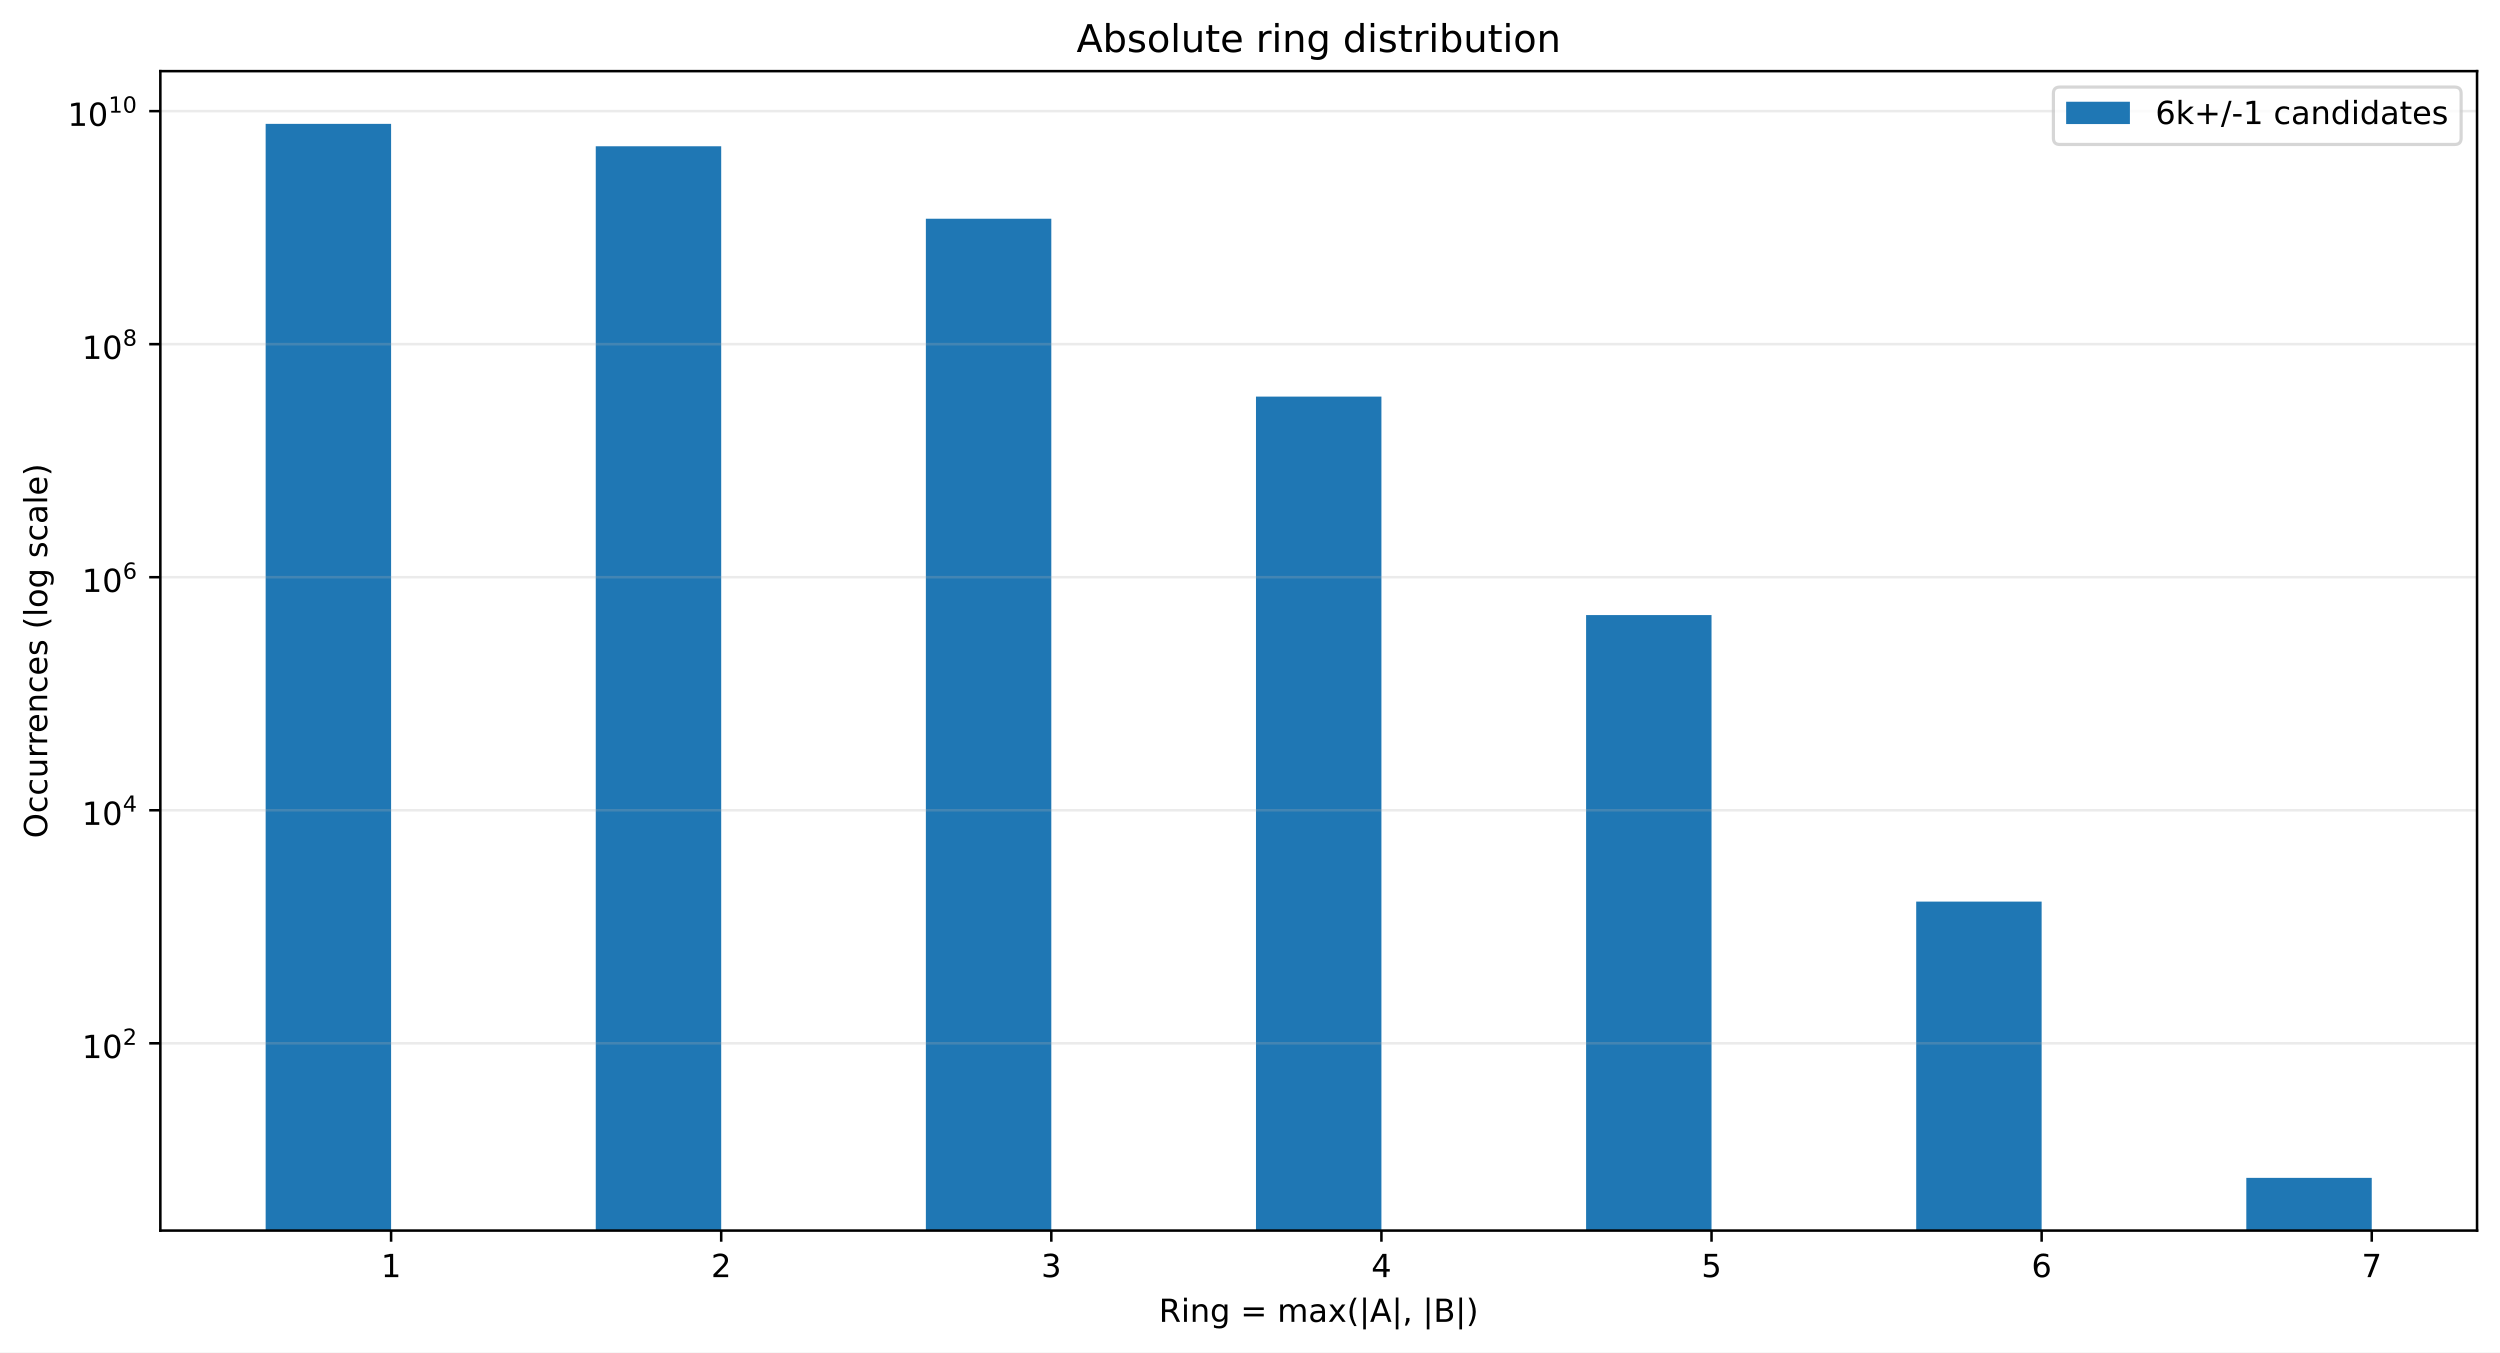
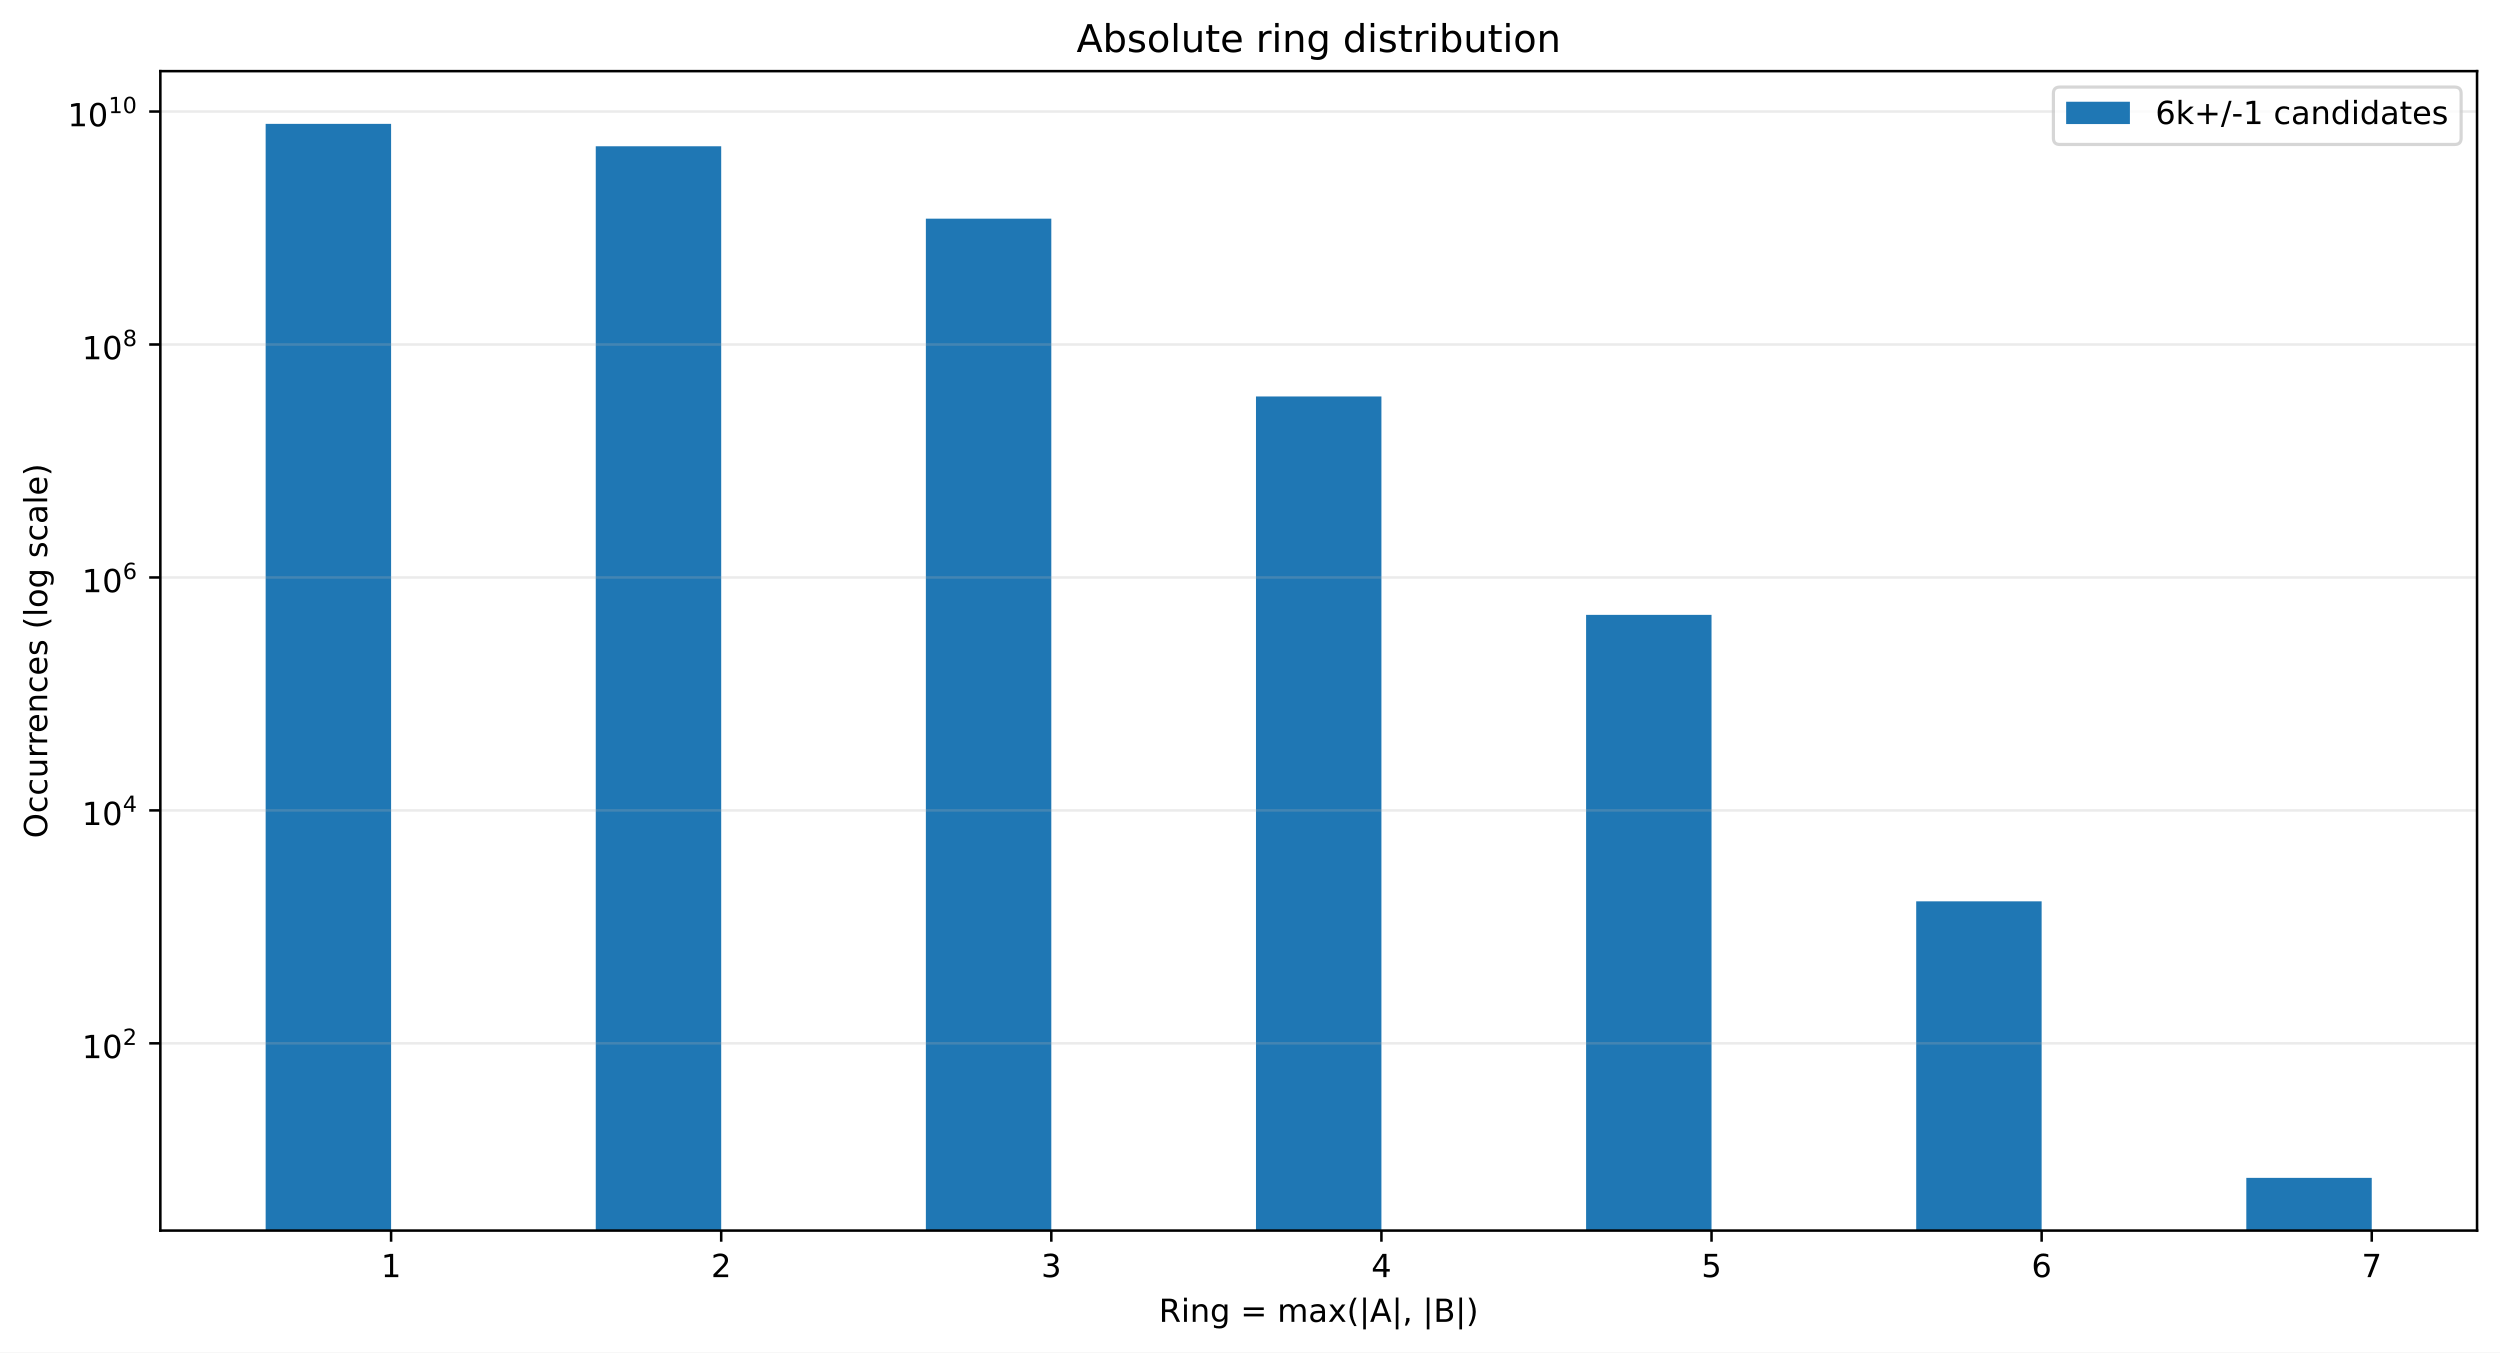
<svg xmlns="http://www.w3.org/2000/svg" xmlns:xlink="http://www.w3.org/1999/xlink" width="784.258pt" height="424.28pt" viewBox="0 0 784.258 424.28" version="1.1">
  <defs>
    <style type="text/css">*{stroke-linejoin: round; stroke-linecap: butt}</style>
  </defs>
  <g id="figure_1">
    <g id="patch_1">
      <path d="M 0 424.28  L 784.258 424.28  L 784.258 0  L 0 0  z " style="fill: #ffffff" />
    </g>
    <g id="axes_1">
      <g id="patch_2">
        <path d="M 50.301 386.036  L 777.058 386.036  L 777.058 22.318  L 50.301 22.318  z " style="fill: #ffffff" />
      </g>
      <g id="patch_3">
-         <path d="M 83.335 36954.211  L 122.687 36954.211  L 122.687 38.851  L 83.335 38.851  z " clip-path="url(#pf8e00d0c2a)" style="fill: #1f77b4" />
+         <path d="M 83.335 36939.128  L 122.687 36939.128  L 122.687 38.851  L 83.335 38.851  z " clip-path="url(#paa18359122)" style="fill: #1f77b4" />
      </g>
      <g id="patch_4">
-         <path d="M 186.891 36954.211  L 226.243 36954.211  L 226.243 45.887  L 186.891 45.887  z " clip-path="url(#pf8e00d0c2a)" style="fill: #1f77b4" />
+         <path d="M 186.891 36939.128  L 226.243 36939.128  L 226.243 45.884  L 186.891 45.884  z " clip-path="url(#paa18359122)" style="fill: #1f77b4" />
      </g>
      <g id="patch_5">
-         <path d="M 290.448 36954.211  L 329.799 36954.211  L 329.799 68.612  L 290.448 68.612  z " clip-path="url(#pf8e00d0c2a)" style="fill: #1f77b4" />
+         <path d="M 290.448 36939.128  L 329.799 36939.128  L 329.799 68.599  L 290.448 68.599  z " clip-path="url(#paa18359122)" style="fill: #1f77b4" />
      </g>
      <g id="patch_6">
-         <path d="M 394.004 36954.211  L 433.355 36954.211  L 433.355 124.414  L 394.004 124.414  z " clip-path="url(#pf8e00d0c2a)" style="fill: #1f77b4" />
+         <path d="M 394.004 36939.128  L 433.355 36939.128  L 433.355 124.379  L 394.004 124.379  z " clip-path="url(#paa18359122)" style="fill: #1f77b4" />
      </g>
      <g id="patch_7">
-         <path d="M 497.56 36954.211  L 536.912 36954.211  L 536.912 192.945  L 497.56 192.945  z " clip-path="url(#pf8e00d0c2a)" style="fill: #1f77b4" />
+         <path d="M 497.56 36939.128  L 536.912 36939.128  L 536.912 192.88  L 497.56 192.88  z " clip-path="url(#paa18359122)" style="fill: #1f77b4" />
      </g>
      <g id="patch_8">
-         <path d="M 601.116 36954.211  L 640.468 36954.211  L 640.468 282.832  L 601.116 282.832  z " clip-path="url(#pf8e00d0c2a)" style="fill: #1f77b4" />
+         <path d="M 601.116 36939.128  L 640.468 36939.128  L 640.468 282.752  L 601.116 282.752  z " clip-path="url(#paa18359122)" style="fill: #1f77b4" />
      </g>
      <g id="patch_9">
-         <path d="M 704.673 36954.211  L 744.024 36954.211  L 744.024 369.503  L 704.673 369.503  z " clip-path="url(#pf8e00d0c2a)" style="fill: #1f77b4" />
+         <path d="M 704.673 36939.128  L 744.024 36939.128  L 744.024 369.503  L 704.673 369.503  z " clip-path="url(#paa18359122)" style="fill: #1f77b4" />
      </g>
      <g id="matplotlib.axis_1">
        <g id="xtick_1">
          <g id="line2d_1">
            <defs>
-               <path id="m18653ccc1d" d="M 0 0  L 0 3.5  " style="stroke: #000000; stroke-width: 0.8" />
+               <path id="m73ca613343" d="M 0 0  L 0 3.5  " style="stroke: #000000; stroke-width: 0.8" />
            </defs>
            <g>
-               <use xlink:href="#m18653ccc1d" x="122.687" y="386.036" style="stroke: #000000; stroke-width: 0.8" />
+               <use xlink:href="#m73ca613343" x="122.687" y="386.036" style="stroke: #000000; stroke-width: 0.8" />
            </g>
          </g>
          <g id="text_1">
            <g transform="translate(119.5053 400.6334) scale(0.1 -0.1)">
              <defs>
                <path id="DejaVuSans-14" d="M 794 531  L 1825 531  L 1825 4091  L 703 3866  L 703 4441  L 1819 4666  L 2450 4666  L 2450 531  L 3481 531  L 3481 0  L 794 0  L 794 531  z " transform="scale(0.015625)" />
              </defs>
              <use xlink:href="#DejaVuSans-14" />
            </g>
          </g>
        </g>
        <g id="xtick_2">
          <g id="line2d_2">
            <g>
-               <use xlink:href="#m18653ccc1d" x="226.243" y="386.036" style="stroke: #000000; stroke-width: 0.8" />
+               <use xlink:href="#m73ca613343" x="226.243" y="386.036" style="stroke: #000000; stroke-width: 0.8" />
            </g>
          </g>
          <g id="text_2">
            <g transform="translate(223.0616 400.6334) scale(0.1 -0.1)">
              <defs>
                <path id="DejaVuSans-15" d="M 1228 531  L 3431 531  L 3431 0  L 469 0  L 469 531  Q 828 903 1448 1529  Q 2069 2156 2228 2338  Q 2531 2678 2651 2914  Q 2772 3150 2772 3378  Q 2772 3750 2511 3984  Q 2250 4219 1831 4219  Q 1534 4219 1204 4116  Q 875 4013 500 3803  L 500 4441  Q 881 4594 1212 4672  Q 1544 4750 1819 4750  Q 2544 4750 2975 4387  Q 3406 4025 3406 3419  Q 3406 3131 3298 2873  Q 3191 2616 2906 2266  Q 2828 2175 2409 1742  Q 1991 1309 1228 531  z " transform="scale(0.015625)" />
              </defs>
              <use xlink:href="#DejaVuSans-15" />
            </g>
          </g>
        </g>
        <g id="xtick_3">
          <g id="line2d_3">
            <g>
-               <use xlink:href="#m18653ccc1d" x="329.799" y="386.036" style="stroke: #000000; stroke-width: 0.8" />
+               <use xlink:href="#m73ca613343" x="329.799" y="386.036" style="stroke: #000000; stroke-width: 0.8" />
            </g>
          </g>
          <g id="text_3">
            <g transform="translate(326.6178 400.6334) scale(0.1 -0.1)">
              <defs>
                <path id="DejaVuSans-16" d="M 2597 2516  Q 3050 2419 3304 2112  Q 3559 1806 3559 1356  Q 3559 666 3084 287  Q 2609 -91 1734 -91  Q 1441 -91 1130 -33  Q 819 25 488 141  L 488 750  Q 750 597 1062 519  Q 1375 441 1716 441  Q 2309 441 2620 675  Q 2931 909 2931 1356  Q 2931 1769 2642 2001  Q 2353 2234 1838 2234  L 1294 2234  L 1294 2753  L 1863 2753  Q 2328 2753 2575 2939  Q 2822 3125 2822 3475  Q 2822 3834 2567 4026  Q 2313 4219 1838 4219  Q 1578 4219 1281 4162  Q 984 4106 628 3988  L 628 4550  Q 988 4650 1302 4700  Q 1616 4750 1894 4750  Q 2613 4750 3031 4423  Q 3450 4097 3450 3541  Q 3450 3153 3228 2886  Q 3006 2619 2597 2516  z " transform="scale(0.015625)" />
              </defs>
              <use xlink:href="#DejaVuSans-16" />
            </g>
          </g>
        </g>
        <g id="xtick_4">
          <g id="line2d_4">
            <g>
-               <use xlink:href="#m18653ccc1d" x="433.355" y="386.036" style="stroke: #000000; stroke-width: 0.8" />
+               <use xlink:href="#m73ca613343" x="433.355" y="386.036" style="stroke: #000000; stroke-width: 0.8" />
            </g>
          </g>
          <g id="text_4">
            <g transform="translate(430.174 400.6334) scale(0.1 -0.1)">
              <defs>
                <path id="DejaVuSans-17" d="M 2419 4116  L 825 1625  L 2419 1625  L 2419 4116  z M 2253 4666  L 3047 4666  L 3047 1625  L 3713 1625  L 3713 1100  L 3047 1100  L 3047 0  L 2419 0  L 2419 1100  L 313 1100  L 313 1709  L 2253 4666  z " transform="scale(0.015625)" />
              </defs>
              <use xlink:href="#DejaVuSans-17" />
            </g>
          </g>
        </g>
        <g id="xtick_5">
          <g id="line2d_5">
            <g>
-               <use xlink:href="#m18653ccc1d" x="536.912" y="386.036" style="stroke: #000000; stroke-width: 0.8" />
+               <use xlink:href="#m73ca613343" x="536.912" y="386.036" style="stroke: #000000; stroke-width: 0.8" />
            </g>
          </g>
          <g id="text_5">
            <g transform="translate(533.7303 400.6334) scale(0.1 -0.1)">
              <defs>
                <path id="DejaVuSans-18" d="M 691 4666  L 3169 4666  L 3169 4134  L 1269 4134  L 1269 2991  Q 1406 3038 1543 3061  Q 1681 3084 1819 3084  Q 2600 3084 3056 2656  Q 3513 2228 3513 1497  Q 3513 744 3044 326  Q 2575 -91 1722 -91  Q 1428 -91 1123 -41  Q 819 9 494 109  L 494 744  Q 775 591 1075 516  Q 1375 441 1709 441  Q 2250 441 2565 725  Q 2881 1009 2881 1497  Q 2881 1984 2565 2268  Q 2250 2553 1709 2553  Q 1456 2553 1204 2497  Q 953 2441 691 2322  L 691 4666  z " transform="scale(0.015625)" />
              </defs>
              <use xlink:href="#DejaVuSans-18" />
            </g>
          </g>
        </g>
        <g id="xtick_6">
          <g id="line2d_6">
            <g>
-               <use xlink:href="#m18653ccc1d" x="640.468" y="386.036" style="stroke: #000000; stroke-width: 0.8" />
+               <use xlink:href="#m73ca613343" x="640.468" y="386.036" style="stroke: #000000; stroke-width: 0.8" />
            </g>
          </g>
          <g id="text_6">
            <g transform="translate(637.2865 400.6334) scale(0.1 -0.1)">
              <defs>
                <path id="DejaVuSans-19" d="M 2113 2584  Q 1688 2584 1439 2293  Q 1191 2003 1191 1497  Q 1191 994 1439 701  Q 1688 409 2113 409  Q 2538 409 2786 701  Q 3034 994 3034 1497  Q 3034 2003 2786 2293  Q 2538 2584 2113 2584  z M 3366 4563  L 3366 3988  Q 3128 4100 2886 4159  Q 2644 4219 2406 4219  Q 1781 4219 1451 3797  Q 1122 3375 1075 2522  Q 1259 2794 1537 2939  Q 1816 3084 2150 3084  Q 2853 3084 3261 2657  Q 3669 2231 3669 1497  Q 3669 778 3244 343  Q 2819 -91 2113 -91  Q 1303 -91 875 529  Q 447 1150 447 2328  Q 447 3434 972 4092  Q 1497 4750 2381 4750  Q 2619 4750 2861 4703  Q 3103 4656 3366 4563  z " transform="scale(0.015625)" />
              </defs>
              <use xlink:href="#DejaVuSans-19" />
            </g>
          </g>
        </g>
        <g id="xtick_7">
          <g id="line2d_7">
            <g>
-               <use xlink:href="#m18653ccc1d" x="744.024" y="386.036" style="stroke: #000000; stroke-width: 0.8" />
+               <use xlink:href="#m73ca613343" x="744.024" y="386.036" style="stroke: #000000; stroke-width: 0.8" />
            </g>
          </g>
          <g id="text_7">
            <g transform="translate(740.8427 400.6334) scale(0.1 -0.1)">
              <defs>
                <path id="DejaVuSans-1a" d="M 525 4666  L 3525 4666  L 3525 4397  L 1831 0  L 1172 0  L 2766 4134  L 525 4134  L 525 4666  z " transform="scale(0.015625)" />
              </defs>
              <use xlink:href="#DejaVuSans-1a" />
            </g>
          </g>
        </g>
        <g id="text_8">
          <g transform="translate(363.5437 414.678) scale(0.1 -0.1)">
            <defs>
              <path id="DejaVuSans-35" d="M 2841 2188  Q 3044 2119 3236 1894  Q 3428 1669 3622 1275  L 4263 0  L 3584 0  L 2988 1197  Q 2756 1666 2539 1819  Q 2322 1972 1947 1972  L 1259 1972  L 1259 0  L 628 0  L 628 4666  L 2053 4666  Q 2853 4666 3247 4331  Q 3641 3997 3641 3322  Q 3641 2881 3436 2590  Q 3231 2300 2841 2188  z M 1259 4147  L 1259 2491  L 2053 2491  Q 2509 2491 2742 2702  Q 2975 2913 2975 3322  Q 2975 3731 2742 3939  Q 2509 4147 2053 4147  L 1259 4147  z " transform="scale(0.015625)" />
              <path id="DejaVuSans-4c" d="M 603 3500  L 1178 3500  L 1178 0  L 603 0  L 603 3500  z M 603 4863  L 1178 4863  L 1178 4134  L 603 4134  L 603 4863  z " transform="scale(0.015625)" />
              <path id="DejaVuSans-51" d="M 3513 2113  L 3513 0  L 2938 0  L 2938 2094  Q 2938 2591 2744 2837  Q 2550 3084 2163 3084  Q 1697 3084 1428 2787  Q 1159 2491 1159 1978  L 1159 0  L 581 0  L 581 3500  L 1159 3500  L 1159 2956  Q 1366 3272 1645 3428  Q 1925 3584 2291 3584  Q 2894 3584 3203 3211  Q 3513 2838 3513 2113  z " transform="scale(0.015625)" />
              <path id="DejaVuSans-4a" d="M 2906 1791  Q 2906 2416 2648 2759  Q 2391 3103 1925 3103  Q 1463 3103 1205 2759  Q 947 2416 947 1791  Q 947 1169 1205 825  Q 1463 481 1925 481  Q 2391 481 2648 825  Q 2906 1169 2906 1791  z M 3481 434  Q 3481 -459 3084 -895  Q 2688 -1331 1869 -1331  Q 1566 -1331 1297 -1286  Q 1028 -1241 775 -1147  L 775 -588  Q 1028 -725 1275 -790  Q 1522 -856 1778 -856  Q 2344 -856 2625 -561  Q 2906 -266 2906 331  L 2906 616  Q 2728 306 2450 153  Q 2172 0 1784 0  Q 1141 0 747 490  Q 353 981 353 1791  Q 353 2603 747 3093  Q 1141 3584 1784 3584  Q 2172 3584 2450 3431  Q 2728 3278 2906 2969  L 2906 3500  L 3481 3500  L 3481 434  z " transform="scale(0.015625)" />
              <path id="DejaVuSans-3" transform="scale(0.015625)" />
              <path id="DejaVuSans-20" d="M 678 2906  L 4684 2906  L 4684 2381  L 678 2381  L 678 2906  z M 678 1631  L 4684 1631  L 4684 1100  L 678 1100  L 678 1631  z " transform="scale(0.015625)" />
              <path id="DejaVuSans-50" d="M 3328 2828  Q 3544 3216 3844 3400  Q 4144 3584 4550 3584  Q 5097 3584 5394 3201  Q 5691 2819 5691 2113  L 5691 0  L 5113 0  L 5113 2094  Q 5113 2597 4934 2840  Q 4756 3084 4391 3084  Q 3944 3084 3684 2787  Q 3425 2491 3425 1978  L 3425 0  L 2847 0  L 2847 2094  Q 2847 2600 2669 2842  Q 2491 3084 2119 3084  Q 1678 3084 1418 2786  Q 1159 2488 1159 1978  L 1159 0  L 581 0  L 581 3500  L 1159 3500  L 1159 2956  Q 1356 3278 1631 3431  Q 1906 3584 2284 3584  Q 2666 3584 2933 3390  Q 3200 3197 3328 2828  z " transform="scale(0.015625)" />
              <path id="DejaVuSans-44" d="M 2194 1759  Q 1497 1759 1228 1600  Q 959 1441 959 1056  Q 959 750 1161 570  Q 1363 391 1709 391  Q 2188 391 2477 730  Q 2766 1069 2766 1631  L 2766 1759  L 2194 1759  z M 3341 1997  L 3341 0  L 2766 0  L 2766 531  Q 2569 213 2275 61  Q 1981 -91 1556 -91  Q 1019 -91 701 211  Q 384 513 384 1019  Q 384 1609 779 1909  Q 1175 2209 1959 2209  L 2766 2209  L 2766 2266  Q 2766 2663 2505 2880  Q 2244 3097 1772 3097  Q 1472 3097 1187 3025  Q 903 2953 641 2809  L 641 3341  Q 956 3463 1253 3523  Q 1550 3584 1831 3584  Q 2591 3584 2966 3190  Q 3341 2797 3341 1997  z " transform="scale(0.015625)" />
              <path id="DejaVuSans-5b" d="M 3513 3500  L 2247 1797  L 3578 0  L 2900 0  L 1881 1375  L 863 0  L 184 0  L 1544 1831  L 300 3500  L 978 3500  L 1906 2253  L 2834 3500  L 3513 3500  z " transform="scale(0.015625)" />
              <path id="DejaVuSans-b" d="M 1984 4856  Q 1566 4138 1362 3434  Q 1159 2731 1159 2009  Q 1159 1288 1364 580  Q 1569 -128 1984 -844  L 1484 -844  Q 1016 -109 783 600  Q 550 1309 550 2009  Q 550 2706 781 3412  Q 1013 4119 1484 4856  L 1984 4856  z " transform="scale(0.015625)" />
              <path id="DejaVuSans-5f" d="M 1344 4891  L 1344 -1509  L 813 -1509  L 813 4891  L 1344 4891  z " transform="scale(0.015625)" />
              <path id="DejaVuSans-24" d="M 2188 4044  L 1331 1722  L 3047 1722  L 2188 4044  z M 1831 4666  L 2547 4666  L 4325 0  L 3669 0  L 3244 1197  L 1141 1197  L 716 0  L 50 0  L 1831 4666  z " transform="scale(0.015625)" />
              <path id="DejaVuSans-f" d="M 750 794  L 1409 794  L 1409 256  L 897 -744  L 494 -744  L 750 256  L 750 794  z " transform="scale(0.015625)" />
              <path id="DejaVuSans-25" d="M 1259 2228  L 1259 519  L 2272 519  Q 2781 519 3026 730  Q 3272 941 3272 1375  Q 3272 1813 3026 2020  Q 2781 2228 2272 2228  L 1259 2228  z M 1259 4147  L 1259 2741  L 2194 2741  Q 2656 2741 2882 2914  Q 3109 3088 3109 3444  Q 3109 3797 2882 3972  Q 2656 4147 2194 4147  L 1259 4147  z M 628 4666  L 2241 4666  Q 2963 4666 3353 4366  Q 3744 4066 3744 3513  Q 3744 3084 3544 2831  Q 3344 2578 2956 2516  Q 3422 2416 3680 2098  Q 3938 1781 3938 1306  Q 3938 681 3513 340  Q 3088 0 2303 0  L 628 0  L 628 4666  z " transform="scale(0.015625)" />
              <path id="DejaVuSans-c" d="M 513 4856  L 1013 4856  Q 1481 4119 1714 3412  Q 1947 2706 1947 2009  Q 1947 1309 1714 600  Q 1481 -109 1013 -844  L 513 -844  Q 928 -128 1133 580  Q 1338 1288 1338 2009  Q 1338 2731 1133 3434  Q 928 4138 513 4856  z " transform="scale(0.015625)" />
            </defs>
            <use xlink:href="#DejaVuSans-35" />
            <use xlink:href="#DejaVuSans-4c" transform="translate(69.48438 0)" />
            <use xlink:href="#DejaVuSans-51" transform="translate(97.26562 0)" />
            <use xlink:href="#DejaVuSans-4a" transform="translate(160.6406 0)" />
            <use xlink:href="#DejaVuSans-3" transform="translate(224.125 0)" />
            <use xlink:href="#DejaVuSans-20" transform="translate(255.9062 0)" />
            <use xlink:href="#DejaVuSans-3" transform="translate(339.7031 0)" />
            <use xlink:href="#DejaVuSans-50" transform="translate(371.4844 0)" />
            <use xlink:href="#DejaVuSans-44" transform="translate(468.8906 0)" />
            <use xlink:href="#DejaVuSans-5b" transform="translate(530.1719 0)" />
            <use xlink:href="#DejaVuSans-b" transform="translate(589.3594 0)" />
            <use xlink:href="#DejaVuSans-5f" transform="translate(628.375 0)" />
            <use xlink:href="#DejaVuSans-24" transform="translate(662.0625 0)" />
            <use xlink:href="#DejaVuSans-5f" transform="translate(730.4688 0)" />
            <use xlink:href="#DejaVuSans-f" transform="translate(764.1562 0)" />
            <use xlink:href="#DejaVuSans-3" transform="translate(795.9375 0)" />
            <use xlink:href="#DejaVuSans-5f" transform="translate(827.7188 0)" />
            <use xlink:href="#DejaVuSans-25" transform="translate(861.4062 0)" />
            <use xlink:href="#DejaVuSans-5f" transform="translate(930.0156 0)" />
            <use xlink:href="#DejaVuSans-c" transform="translate(963.7031 0)" />
          </g>
        </g>
      </g>
      <g id="matplotlib.axis_2">
        <g id="ytick_1">
          <g id="line2d_8">
-             <path d="M 50.301 327.287  L 777.058 327.287  " clip-path="url(#pf8e00d0c2a)" style="fill: none; stroke: #b0b0b0; stroke-opacity: 0.25; stroke-width: 0.8; stroke-linecap: square" />
+             <path d="M 50.301 327.304  L 777.058 327.304  " clip-path="url(#paa18359122)" style="fill: none; stroke: #b0b0b0; stroke-opacity: 0.25; stroke-width: 0.8; stroke-linecap: square" />
          </g>
          <g id="line2d_9">
            <defs>
-               <path id="m5a897dfa30" d="M 0 0  L -3.5 0  " style="stroke: #000000; stroke-width: 0.8" />
+               <path id="mfbe9482340" d="M 0 0  L -3.5 0  " style="stroke: #000000; stroke-width: 0.8" />
            </defs>
            <g>
-               <use xlink:href="#m5a897dfa30" x="50.301" y="327.287" style="stroke: #000000; stroke-width: 0.8" />
+               <use xlink:href="#mfbe9482340" x="50.301" y="327.304" style="stroke: #000000; stroke-width: 0.8" />
            </g>
          </g>
          <g id="text_9">
-             <g transform="translate(25.70078 331.9871) scale(0.1 -0.1)">
+             <g transform="translate(25.70078 332.0045) scale(0.1 -0.1)">
              <defs>
                <path id="DejaVuSans-13" d="M 2034 4250  Q 1547 4250 1301 3770  Q 1056 3291 1056 2328  Q 1056 1369 1301 889  Q 1547 409 2034 409  Q 2525 409 2770 889  Q 3016 1369 3016 2328  Q 3016 3291 2770 3770  Q 2525 4250 2034 4250  z M 2034 4750  Q 2819 4750 3233 4129  Q 3647 3509 3647 2328  Q 3647 1150 3233 529  Q 2819 -91 2034 -91  Q 1250 -91 836 529  Q 422 1150 422 2328  Q 422 3509 836 4129  Q 1250 4750 2034 4750  z " transform="scale(0.015625)" />
              </defs>
              <use xlink:href="#DejaVuSans-14" transform="translate(0 0.746875)" />
              <use xlink:href="#DejaVuSans-13" transform="translate(63.62305 0.746875)" />
              <use xlink:href="#DejaVuSans-15" transform="translate(128.2031 42.04688) scale(0.7)" />
            </g>
          </g>
        </g>
        <g id="ytick_2">
          <g id="line2d_10">
-             <path d="M 50.301 254.179  L 777.058 254.179  " clip-path="url(#pf8e00d0c2a)" style="fill: none; stroke: #b0b0b0; stroke-opacity: 0.25; stroke-width: 0.8; stroke-linecap: square" />
+             <path d="M 50.301 254.227  L 777.058 254.227  " clip-path="url(#paa18359122)" style="fill: none; stroke: #b0b0b0; stroke-opacity: 0.25; stroke-width: 0.8; stroke-linecap: square" />
          </g>
          <g id="line2d_11">
            <g>
-               <use xlink:href="#m5a897dfa30" x="50.301" y="254.179" style="stroke: #000000; stroke-width: 0.8" />
+               <use xlink:href="#mfbe9482340" x="50.301" y="254.227" style="stroke: #000000; stroke-width: 0.8" />
            </g>
          </g>
          <g id="text_10">
-             <g transform="translate(25.70078 258.8295) scale(0.1 -0.1)">
+             <g transform="translate(25.70078 258.877) scale(0.1 -0.1)">
              <use xlink:href="#DejaVuSans-14" transform="translate(0 0.665625)" />
              <use xlink:href="#DejaVuSans-13" transform="translate(63.62305 0.665625)" />
              <use xlink:href="#DejaVuSans-17" transform="translate(128.2031 41.96563) scale(0.7)" />
            </g>
          </g>
        </g>
        <g id="ytick_3">
          <g id="line2d_12">
-             <path d="M 50.301 181.072  L 777.058 181.072  " clip-path="url(#pf8e00d0c2a)" style="fill: none; stroke: #b0b0b0; stroke-opacity: 0.25; stroke-width: 0.8; stroke-linecap: square" />
+             <path d="M 50.301 181.15  L 777.058 181.15  " clip-path="url(#paa18359122)" style="fill: none; stroke: #b0b0b0; stroke-opacity: 0.25; stroke-width: 0.8; stroke-linecap: square" />
          </g>
          <g id="line2d_13">
            <g>
-               <use xlink:href="#m5a897dfa30" x="50.301" y="181.072" style="stroke: #000000; stroke-width: 0.8" />
+               <use xlink:href="#mfbe9482340" x="50.301" y="181.15" style="stroke: #000000; stroke-width: 0.8" />
            </g>
          </g>
          <g id="text_11">
-             <g transform="translate(25.70078 185.7718) scale(0.1 -0.1)">
+             <g transform="translate(25.70078 185.8495) scale(0.1 -0.1)">
              <use xlink:href="#DejaVuSans-14" transform="translate(0 0.746875)" />
              <use xlink:href="#DejaVuSans-13" transform="translate(63.62305 0.746875)" />
              <use xlink:href="#DejaVuSans-19" transform="translate(128.2031 42.04688) scale(0.7)" />
            </g>
          </g>
        </g>
        <g id="ytick_4">
          <g id="line2d_14">
-             <path d="M 50.301 107.964  L 777.058 107.964  " clip-path="url(#pf8e00d0c2a)" style="fill: none; stroke: #b0b0b0; stroke-opacity: 0.25; stroke-width: 0.8; stroke-linecap: square" />
+             <path d="M 50.301 108.072  L 777.058 108.072  " clip-path="url(#paa18359122)" style="fill: none; stroke: #b0b0b0; stroke-opacity: 0.25; stroke-width: 0.8; stroke-linecap: square" />
          </g>
          <g id="line2d_15">
            <g>
-               <use xlink:href="#m5a897dfa30" x="50.301" y="107.964" style="stroke: #000000; stroke-width: 0.8" />
+               <use xlink:href="#mfbe9482340" x="50.301" y="108.072" style="stroke: #000000; stroke-width: 0.8" />
            </g>
          </g>
          <g id="text_12">
-             <g transform="translate(25.70078 112.6642) scale(0.1 -0.1)">
+             <g transform="translate(25.70078 112.772) scale(0.1 -0.1)">
              <defs>
                <path id="DejaVuSans-1b" d="M 2034 2216  Q 1584 2216 1326 1975  Q 1069 1734 1069 1313  Q 1069 891 1326 650  Q 1584 409 2034 409  Q 2484 409 2743 651  Q 3003 894 3003 1313  Q 3003 1734 2745 1975  Q 2488 2216 2034 2216  z M 1403 2484  Q 997 2584 770 2862  Q 544 3141 544 3541  Q 544 4100 942 4425  Q 1341 4750 2034 4750  Q 2731 4750 3128 4425  Q 3525 4100 3525 3541  Q 3525 3141 3298 2862  Q 3072 2584 2669 2484  Q 3125 2378 3379 2068  Q 3634 1759 3634 1313  Q 3634 634 3220 271  Q 2806 -91 2034 -91  Q 1263 -91 848 271  Q 434 634 434 1313  Q 434 1759 690 2068  Q 947 2378 1403 2484  z M 1172 3481  Q 1172 3119 1398 2916  Q 1625 2713 2034 2713  Q 2441 2713 2670 2916  Q 2900 3119 2900 3481  Q 2900 3844 2670 4047  Q 2441 4250 2034 4250  Q 1625 4250 1398 4047  Q 1172 3844 1172 3481  z " transform="scale(0.015625)" />
              </defs>
              <use xlink:href="#DejaVuSans-14" transform="translate(0 0.746875)" />
              <use xlink:href="#DejaVuSans-13" transform="translate(63.62305 0.746875)" />
              <use xlink:href="#DejaVuSans-1b" transform="translate(128.2031 42.04688) scale(0.7)" />
            </g>
          </g>
        </g>
        <g id="ytick_5">
          <g id="line2d_16">
-             <path d="M 50.301 34.857  L 777.058 34.857  " clip-path="url(#pf8e00d0c2a)" style="fill: none; stroke: #b0b0b0; stroke-opacity: 0.25; stroke-width: 0.8; stroke-linecap: square" />
+             <path d="M 50.301 34.995  L 777.058 34.995  " clip-path="url(#paa18359122)" style="fill: none; stroke: #b0b0b0; stroke-opacity: 0.25; stroke-width: 0.8; stroke-linecap: square" />
          </g>
          <g id="line2d_17">
            <g>
-               <use xlink:href="#m5a897dfa30" x="50.301" y="34.857" style="stroke: #000000; stroke-width: 0.8" />
+               <use xlink:href="#mfbe9482340" x="50.301" y="34.995" style="stroke: #000000; stroke-width: 0.8" />
            </g>
          </g>
          <g id="text_13">
-             <g transform="translate(21.20078 39.55656) scale(0.1 -0.1)">
+             <g transform="translate(21.20078 39.69452) scale(0.1 -0.1)">
              <use xlink:href="#DejaVuSans-14" transform="translate(0 0.746875)" />
              <use xlink:href="#DejaVuSans-13" transform="translate(63.62305 0.746875)" />
              <use xlink:href="#DejaVuSans-14" transform="translate(128.2031 42.04688) scale(0.7)" />
              <use xlink:href="#DejaVuSans-13" transform="translate(172.7393 42.04688) scale(0.7)" />
            </g>
          </g>
        </g>
        <g id="text_14">
          <g transform="translate(14.79844 262.9551) rotate(-90) scale(0.1 -0.1)">
            <defs>
              <path id="DejaVuSans-32" d="M 2522 4238  Q 1834 4238 1429 3725  Q 1025 3213 1025 2328  Q 1025 1447 1429 934  Q 1834 422 2522 422  Q 3209 422 3611 934  Q 4013 1447 4013 2328  Q 4013 3213 3611 3725  Q 3209 4238 2522 4238  z M 2522 4750  Q 3503 4750 4090 4092  Q 4678 3434 4678 2328  Q 4678 1225 4090 567  Q 3503 -91 2522 -91  Q 1538 -91 948 565  Q 359 1222 359 2328  Q 359 3434 948 4092  Q 1538 4750 2522 4750  z " transform="scale(0.015625)" />
              <path id="DejaVuSans-46" d="M 3122 3366  L 3122 2828  Q 2878 2963 2633 3030  Q 2388 3097 2138 3097  Q 1578 3097 1268 2742  Q 959 2388 959 1747  Q 959 1106 1268 751  Q 1578 397 2138 397  Q 2388 397 2633 464  Q 2878 531 3122 666  L 3122 134  Q 2881 22 2623 -34  Q 2366 -91 2075 -91  Q 1284 -91 818 406  Q 353 903 353 1747  Q 353 2603 823 3093  Q 1294 3584 2113 3584  Q 2378 3584 2631 3529  Q 2884 3475 3122 3366  z " transform="scale(0.015625)" />
              <path id="DejaVuSans-58" d="M 544 1381  L 544 3500  L 1119 3500  L 1119 1403  Q 1119 906 1312 657  Q 1506 409 1894 409  Q 2359 409 2629 706  Q 2900 1003 2900 1516  L 2900 3500  L 3475 3500  L 3475 0  L 2900 0  L 2900 538  Q 2691 219 2414 64  Q 2138 -91 1772 -91  Q 1169 -91 856 284  Q 544 659 544 1381  z M 1991 3584  L 1991 3584  z " transform="scale(0.015625)" />
              <path id="DejaVuSans-55" d="M 2631 2963  Q 2534 3019 2420 3045  Q 2306 3072 2169 3072  Q 1681 3072 1420 2755  Q 1159 2438 1159 1844  L 1159 0  L 581 0  L 581 3500  L 1159 3500  L 1159 2956  Q 1341 3275 1631 3429  Q 1922 3584 2338 3584  Q 2397 3584 2469 3576  Q 2541 3569 2628 3553  L 2631 2963  z " transform="scale(0.015625)" />
              <path id="DejaVuSans-48" d="M 3597 1894  L 3597 1613  L 953 1613  Q 991 1019 1311 708  Q 1631 397 2203 397  Q 2534 397 2845 478  Q 3156 559 3463 722  L 3463 178  Q 3153 47 2828 -22  Q 2503 -91 2169 -91  Q 1331 -91 842 396  Q 353 884 353 1716  Q 353 2575 817 3079  Q 1281 3584 2069 3584  Q 2775 3584 3186 3129  Q 3597 2675 3597 1894  z M 3022 2063  Q 3016 2534 2758 2815  Q 2500 3097 2075 3097  Q 1594 3097 1305 2825  Q 1016 2553 972 2059  L 3022 2063  z " transform="scale(0.015625)" />
              <path id="DejaVuSans-56" d="M 2834 3397  L 2834 2853  Q 2591 2978 2328 3040  Q 2066 3103 1784 3103  Q 1356 3103 1142 2972  Q 928 2841 928 2578  Q 928 2378 1081 2264  Q 1234 2150 1697 2047  L 1894 2003  Q 2506 1872 2764 1633  Q 3022 1394 3022 966  Q 3022 478 2636 193  Q 2250 -91 1575 -91  Q 1294 -91 989 -36  Q 684 19 347 128  L 347 722  Q 666 556 975 473  Q 1284 391 1588 391  Q 1994 391 2212 530  Q 2431 669 2431 922  Q 2431 1156 2273 1281  Q 2116 1406 1581 1522  L 1381 1569  Q 847 1681 609 1914  Q 372 2147 372 2553  Q 372 3047 722 3315  Q 1072 3584 1716 3584  Q 2034 3584 2315 3537  Q 2597 3491 2834 3397  z " transform="scale(0.015625)" />
              <path id="DejaVuSans-4f" d="M 603 4863  L 1178 4863  L 1178 0  L 603 0  L 603 4863  z " transform="scale(0.015625)" />
              <path id="DejaVuSans-52" d="M 1959 3097  Q 1497 3097 1228 2736  Q 959 2375 959 1747  Q 959 1119 1226 758  Q 1494 397 1959 397  Q 2419 397 2687 759  Q 2956 1122 2956 1747  Q 2956 2369 2687 2733  Q 2419 3097 1959 3097  z M 1959 3584  Q 2709 3584 3137 3096  Q 3566 2609 3566 1747  Q 3566 888 3137 398  Q 2709 -91 1959 -91  Q 1206 -91 779 398  Q 353 888 353 1747  Q 353 2609 779 3096  Q 1206 3584 1959 3584  z " transform="scale(0.015625)" />
            </defs>
            <use xlink:href="#DejaVuSans-32" />
            <use xlink:href="#DejaVuSans-46" transform="translate(78.71875 0)" />
            <use xlink:href="#DejaVuSans-46" transform="translate(133.7031 0)" />
            <use xlink:href="#DejaVuSans-58" transform="translate(188.6875 0)" />
            <use xlink:href="#DejaVuSans-55" transform="translate(252.0625 0)" />
            <use xlink:href="#DejaVuSans-55" transform="translate(291.4219 0)" />
            <use xlink:href="#DejaVuSans-48" transform="translate(330.3281 0)" />
            <use xlink:href="#DejaVuSans-51" transform="translate(391.8594 0)" />
            <use xlink:href="#DejaVuSans-46" transform="translate(455.2344 0)" />
            <use xlink:href="#DejaVuSans-48" transform="translate(510.2188 0)" />
            <use xlink:href="#DejaVuSans-56" transform="translate(571.75 0)" />
            <use xlink:href="#DejaVuSans-3" transform="translate(623.8438 0)" />
            <use xlink:href="#DejaVuSans-b" transform="translate(655.625 0)" />
            <use xlink:href="#DejaVuSans-4f" transform="translate(694.6406 0)" />
            <use xlink:href="#DejaVuSans-52" transform="translate(722.4219 0)" />
            <use xlink:href="#DejaVuSans-4a" transform="translate(783.6094 0)" />
            <use xlink:href="#DejaVuSans-3" transform="translate(847.0938 0)" />
            <use xlink:href="#DejaVuSans-56" transform="translate(878.875 0)" />
            <use xlink:href="#DejaVuSans-46" transform="translate(930.9688 0)" />
            <use xlink:href="#DejaVuSans-44" transform="translate(985.9531 0)" />
            <use xlink:href="#DejaVuSans-4f" transform="translate(1047.234 0)" />
            <use xlink:href="#DejaVuSans-48" transform="translate(1075.016 0)" />
            <use xlink:href="#DejaVuSans-c" transform="translate(1136.547 0)" />
          </g>
        </g>
      </g>
      <g id="patch_10">
        <path d="M 50.301 386.036  L 50.301 22.318  " style="fill: none; stroke: #000000; stroke-width: 0.8; stroke-linejoin: miter; stroke-linecap: square" />
      </g>
      <g id="patch_11">
        <path d="M 777.058 386.036  L 777.058 22.318  " style="fill: none; stroke: #000000; stroke-width: 0.8; stroke-linejoin: miter; stroke-linecap: square" />
      </g>
      <g id="patch_12">
        <path d="M 50.301 386.036  L 777.058 386.036  " style="fill: none; stroke: #000000; stroke-width: 0.8; stroke-linejoin: miter; stroke-linecap: square" />
      </g>
      <g id="patch_13">
        <path d="M 50.301 22.318  L 777.058 22.318  " style="fill: none; stroke: #000000; stroke-width: 0.8; stroke-linejoin: miter; stroke-linecap: square" />
      </g>
      <g id="text_15">
        <g transform="translate(337.7055 16.31812) scale(0.12 -0.12)">
          <defs>
            <path id="DejaVuSans-45" d="M 3116 1747  Q 3116 2381 2855 2742  Q 2594 3103 2138 3103  Q 1681 3103 1420 2742  Q 1159 2381 1159 1747  Q 1159 1113 1420 752  Q 1681 391 2138 391  Q 2594 391 2855 752  Q 3116 1113 3116 1747  z M 1159 2969  Q 1341 3281 1617 3432  Q 1894 3584 2278 3584  Q 2916 3584 3314 3078  Q 3713 2572 3713 1747  Q 3713 922 3314 415  Q 2916 -91 2278 -91  Q 1894 -91 1617 61  Q 1341 213 1159 525  L 1159 0  L 581 0  L 581 4863  L 1159 4863  L 1159 2969  z " transform="scale(0.015625)" />
            <path id="DejaVuSans-57" d="M 1172 4494  L 1172 3500  L 2356 3500  L 2356 3053  L 1172 3053  L 1172 1153  Q 1172 725 1289 603  Q 1406 481 1766 481  L 2356 481  L 2356 0  L 1766 0  Q 1100 0 847 248  Q 594 497 594 1153  L 594 3053  L 172 3053  L 172 3500  L 594 3500  L 594 4494  L 1172 4494  z " transform="scale(0.015625)" />
            <path id="DejaVuSans-47" d="M 2906 2969  L 2906 4863  L 3481 4863  L 3481 0  L 2906 0  L 2906 525  Q 2725 213 2448 61  Q 2172 -91 1784 -91  Q 1150 -91 751 415  Q 353 922 353 1747  Q 353 2572 751 3078  Q 1150 3584 1784 3584  Q 2172 3584 2448 3432  Q 2725 3281 2906 2969  z M 947 1747  Q 947 1113 1208 752  Q 1469 391 1925 391  Q 2381 391 2643 752  Q 2906 1113 2906 1747  Q 2906 2381 2643 2742  Q 2381 3103 1925 3103  Q 1469 3103 1208 2742  Q 947 2381 947 1747  z " transform="scale(0.015625)" />
          </defs>
          <use xlink:href="#DejaVuSans-24" />
          <use xlink:href="#DejaVuSans-45" transform="translate(68.40625 0)" />
          <use xlink:href="#DejaVuSans-56" transform="translate(131.8906 0)" />
          <use xlink:href="#DejaVuSans-52" transform="translate(183.9844 0)" />
          <use xlink:href="#DejaVuSans-4f" transform="translate(245.1719 0)" />
          <use xlink:href="#DejaVuSans-58" transform="translate(272.9531 0)" />
          <use xlink:href="#DejaVuSans-57" transform="translate(336.3281 0)" />
          <use xlink:href="#DejaVuSans-48" transform="translate(375.5312 0)" />
          <use xlink:href="#DejaVuSans-3" transform="translate(437.0625 0)" />
          <use xlink:href="#DejaVuSans-55" transform="translate(468.8438 0)" />
          <use xlink:href="#DejaVuSans-4c" transform="translate(509.9531 0)" />
          <use xlink:href="#DejaVuSans-51" transform="translate(537.7344 0)" />
          <use xlink:href="#DejaVuSans-4a" transform="translate(601.1094 0)" />
          <use xlink:href="#DejaVuSans-3" transform="translate(664.5938 0)" />
          <use xlink:href="#DejaVuSans-47" transform="translate(696.375 0)" />
          <use xlink:href="#DejaVuSans-4c" transform="translate(759.8594 0)" />
          <use xlink:href="#DejaVuSans-56" transform="translate(787.6406 0)" />
          <use xlink:href="#DejaVuSans-57" transform="translate(839.7344 0)" />
          <use xlink:href="#DejaVuSans-55" transform="translate(878.9375 0)" />
          <use xlink:href="#DejaVuSans-4c" transform="translate(920.0469 0)" />
          <use xlink:href="#DejaVuSans-45" transform="translate(947.8281 0)" />
          <use xlink:href="#DejaVuSans-58" transform="translate(1011.312 0)" />
          <use xlink:href="#DejaVuSans-57" transform="translate(1074.688 0)" />
          <use xlink:href="#DejaVuSans-4c" transform="translate(1113.891 0)" />
          <use xlink:href="#DejaVuSans-52" transform="translate(1141.672 0)" />
          <use xlink:href="#DejaVuSans-51" transform="translate(1202.859 0)" />
        </g>
      </g>
      <g id="legend_1">
        <g id="patch_14">
          <path d="M 646.158 45.319  L 770.058 45.319  Q 772.058 45.319 772.058 43.319  L 772.058 29.318  Q 772.058 27.318 770.058 27.318  L 646.158 27.318  Q 644.158 27.318 644.158 29.318  L 644.158 43.319  Q 644.158 45.319 646.158 45.319  z " style="fill: #ffffff; opacity: 0.8; stroke: #cccccc; stroke-linejoin: miter" />
        </g>
        <g id="patch_15">
          <path d="M 648.158 38.917  L 668.158 38.917  L 668.158 31.917  L 648.158 31.917  z " style="fill: #1f77b4" />
        </g>
        <g id="text_16">
          <g transform="translate(676.1584 38.91656) scale(0.1 -0.1)">
            <defs>
              <path id="DejaVuSans-4e" d="M 581 4863  L 1159 4863  L 1159 1991  L 2875 3500  L 3609 3500  L 1753 1863  L 3688 0  L 2938 0  L 1159 1709  L 1159 0  L 581 0  L 581 4863  z " transform="scale(0.015625)" />
              <path id="DejaVuSans-e" d="M 2944 4013  L 2944 2272  L 4684 2272  L 4684 1741  L 2944 1741  L 2944 0  L 2419 0  L 2419 1741  L 678 1741  L 678 2272  L 2419 2272  L 2419 4013  L 2944 4013  z " transform="scale(0.015625)" />
              <path id="DejaVuSans-12" d="M 1625 4666  L 2156 4666  L 531 -594  L 0 -594  L 1625 4666  z " transform="scale(0.015625)" />
              <path id="DejaVuSans-10" d="M 313 2009  L 1997 2009  L 1997 1497  L 313 1497  L 313 2009  z " transform="scale(0.015625)" />
            </defs>
            <use xlink:href="#DejaVuSans-19" />
            <use xlink:href="#DejaVuSans-4e" transform="translate(63.625 0)" />
            <use xlink:href="#DejaVuSans-e" transform="translate(121.5312 0)" />
            <use xlink:href="#DejaVuSans-12" transform="translate(205.3281 0)" />
            <use xlink:href="#DejaVuSans-10" transform="translate(239.0156 0)" />
            <use xlink:href="#DejaVuSans-14" transform="translate(275.0938 0)" />
            <use xlink:href="#DejaVuSans-3" transform="translate(338.7188 0)" />
            <use xlink:href="#DejaVuSans-46" transform="translate(370.5 0)" />
            <use xlink:href="#DejaVuSans-44" transform="translate(425.4844 0)" />
            <use xlink:href="#DejaVuSans-51" transform="translate(486.7656 0)" />
            <use xlink:href="#DejaVuSans-47" transform="translate(550.1406 0)" />
            <use xlink:href="#DejaVuSans-4c" transform="translate(613.625 0)" />
            <use xlink:href="#DejaVuSans-47" transform="translate(641.4062 0)" />
            <use xlink:href="#DejaVuSans-44" transform="translate(704.8906 0)" />
            <use xlink:href="#DejaVuSans-57" transform="translate(766.1719 0)" />
            <use xlink:href="#DejaVuSans-48" transform="translate(805.375 0)" />
            <use xlink:href="#DejaVuSans-56" transform="translate(866.9062 0)" />
          </g>
        </g>
      </g>
    </g>
  </g>
  <defs>
-     <clipPath id="pf8e00d0c2a">
+     <clipPath id="paa18359122">
      <rect x="50.301" y="22.318" width="726.758" height="363.718" />
    </clipPath>
  </defs>
</svg>
